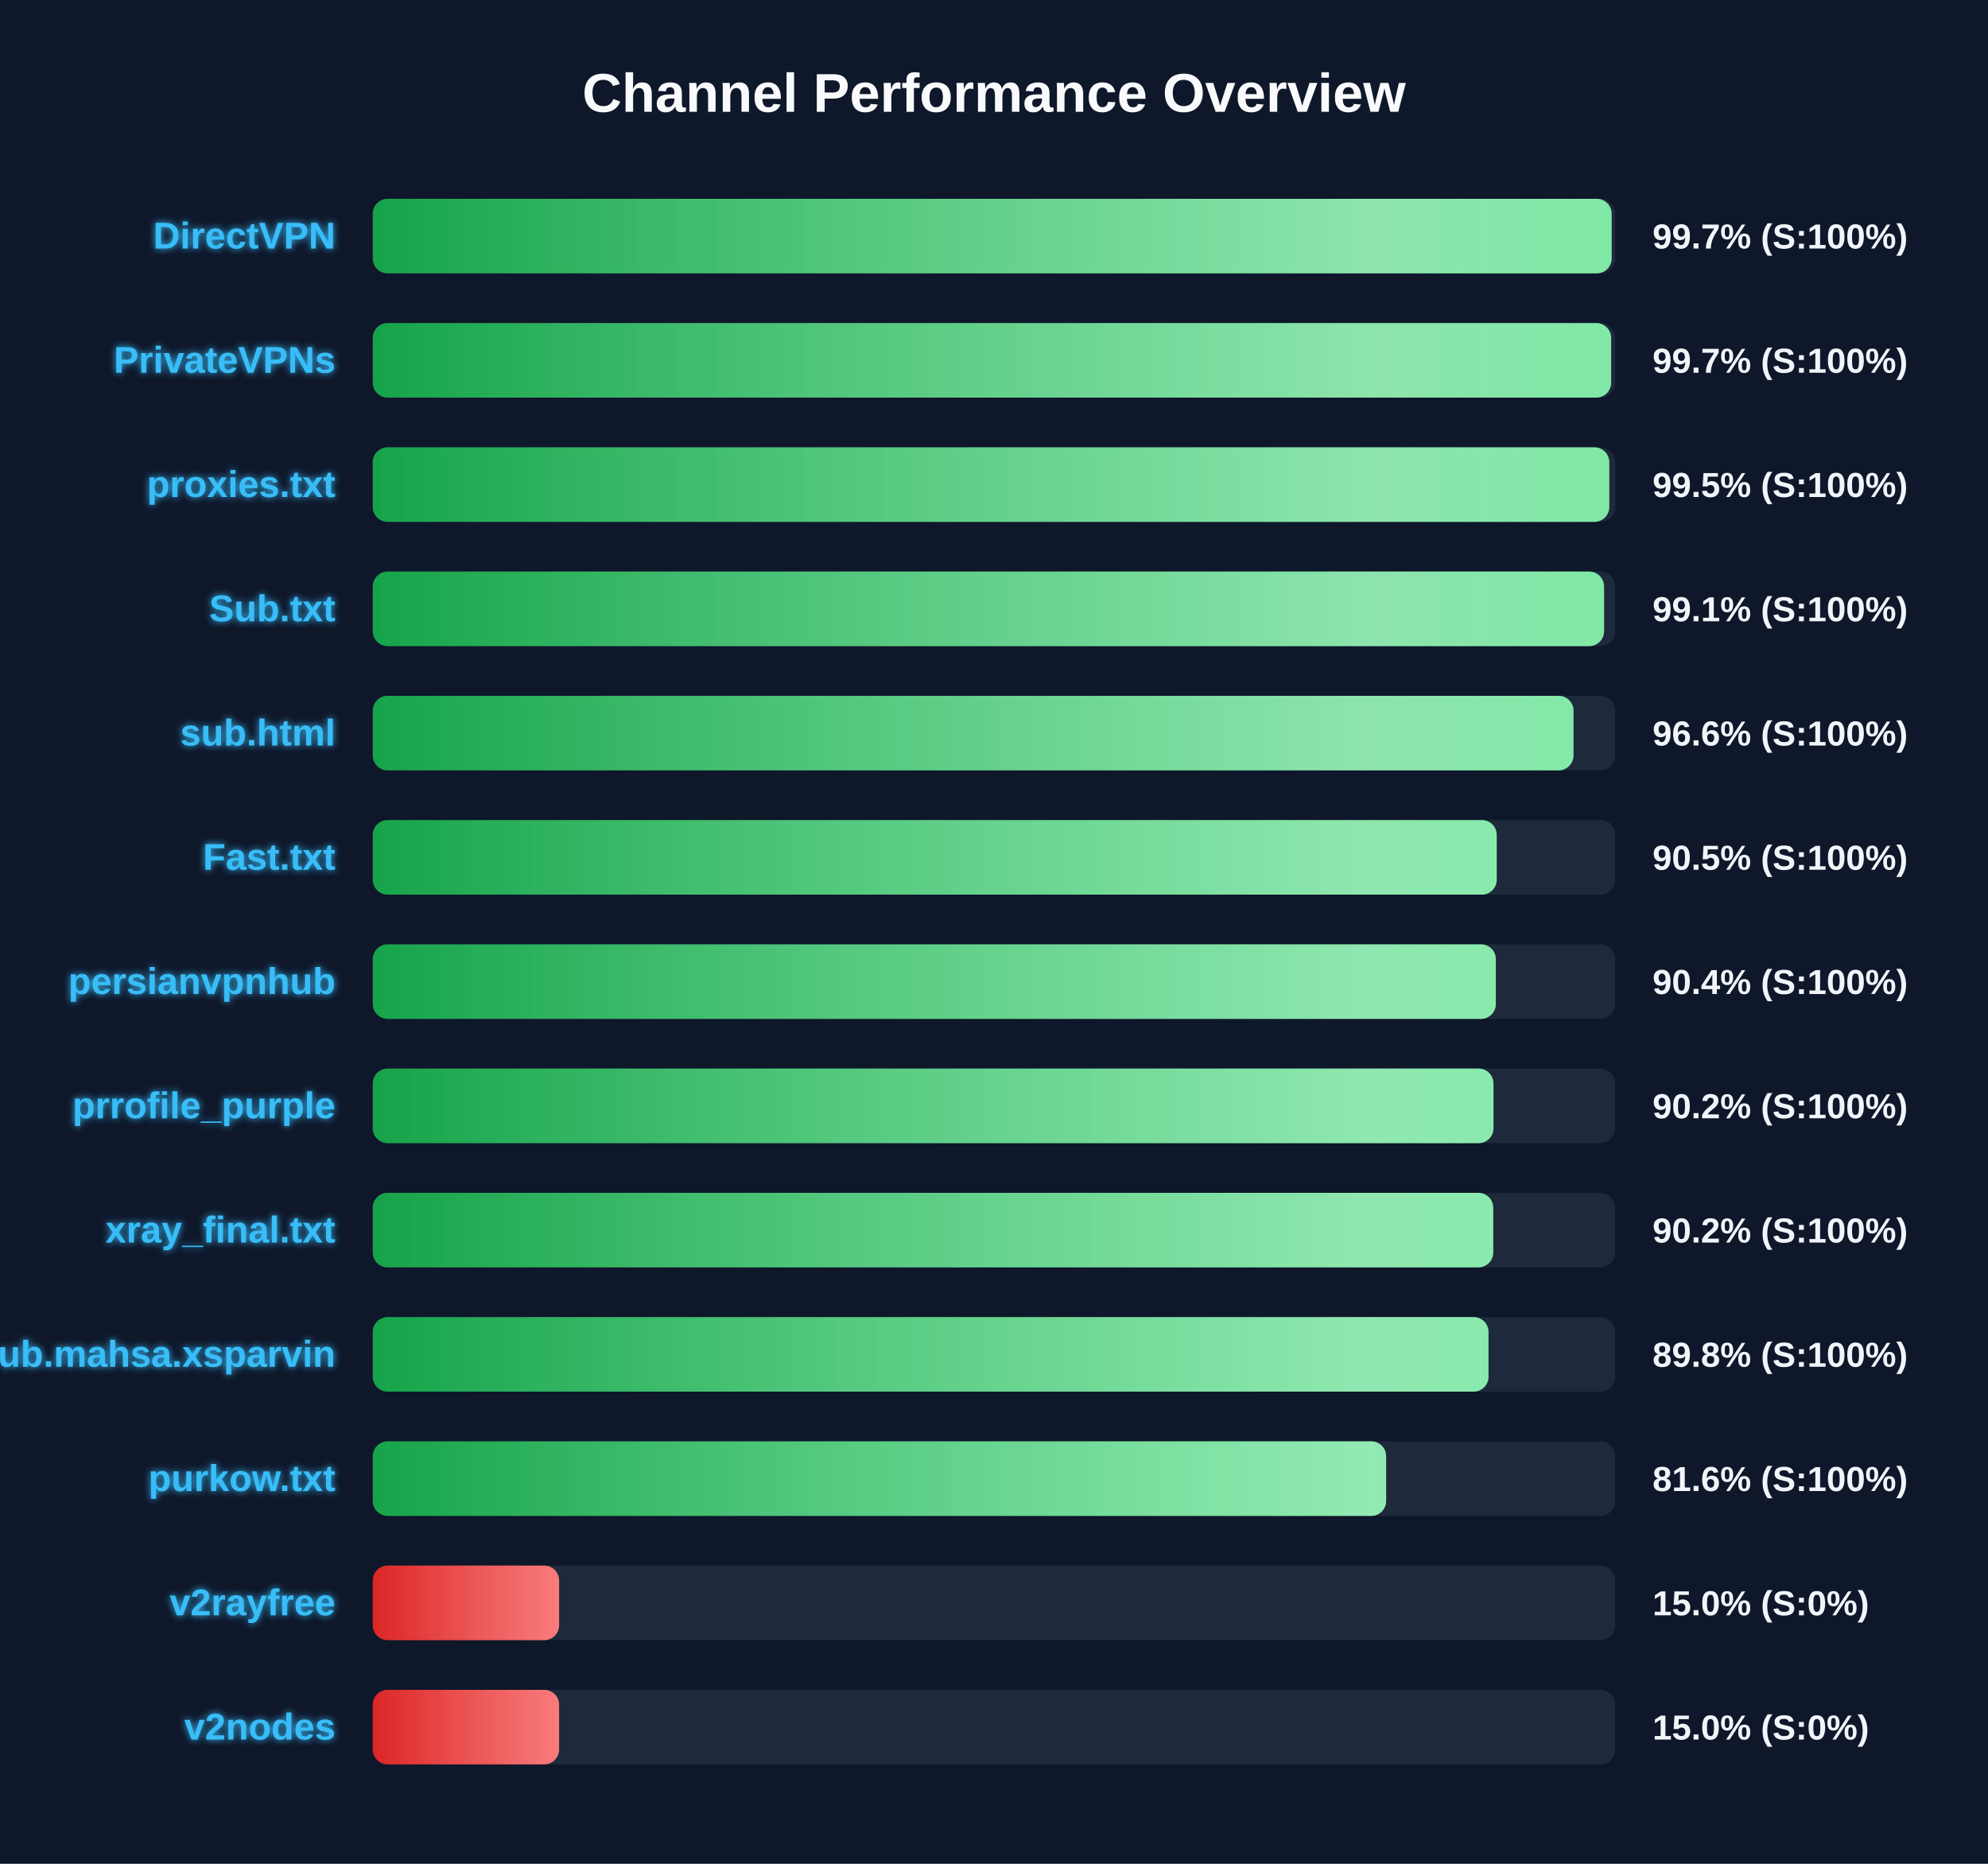
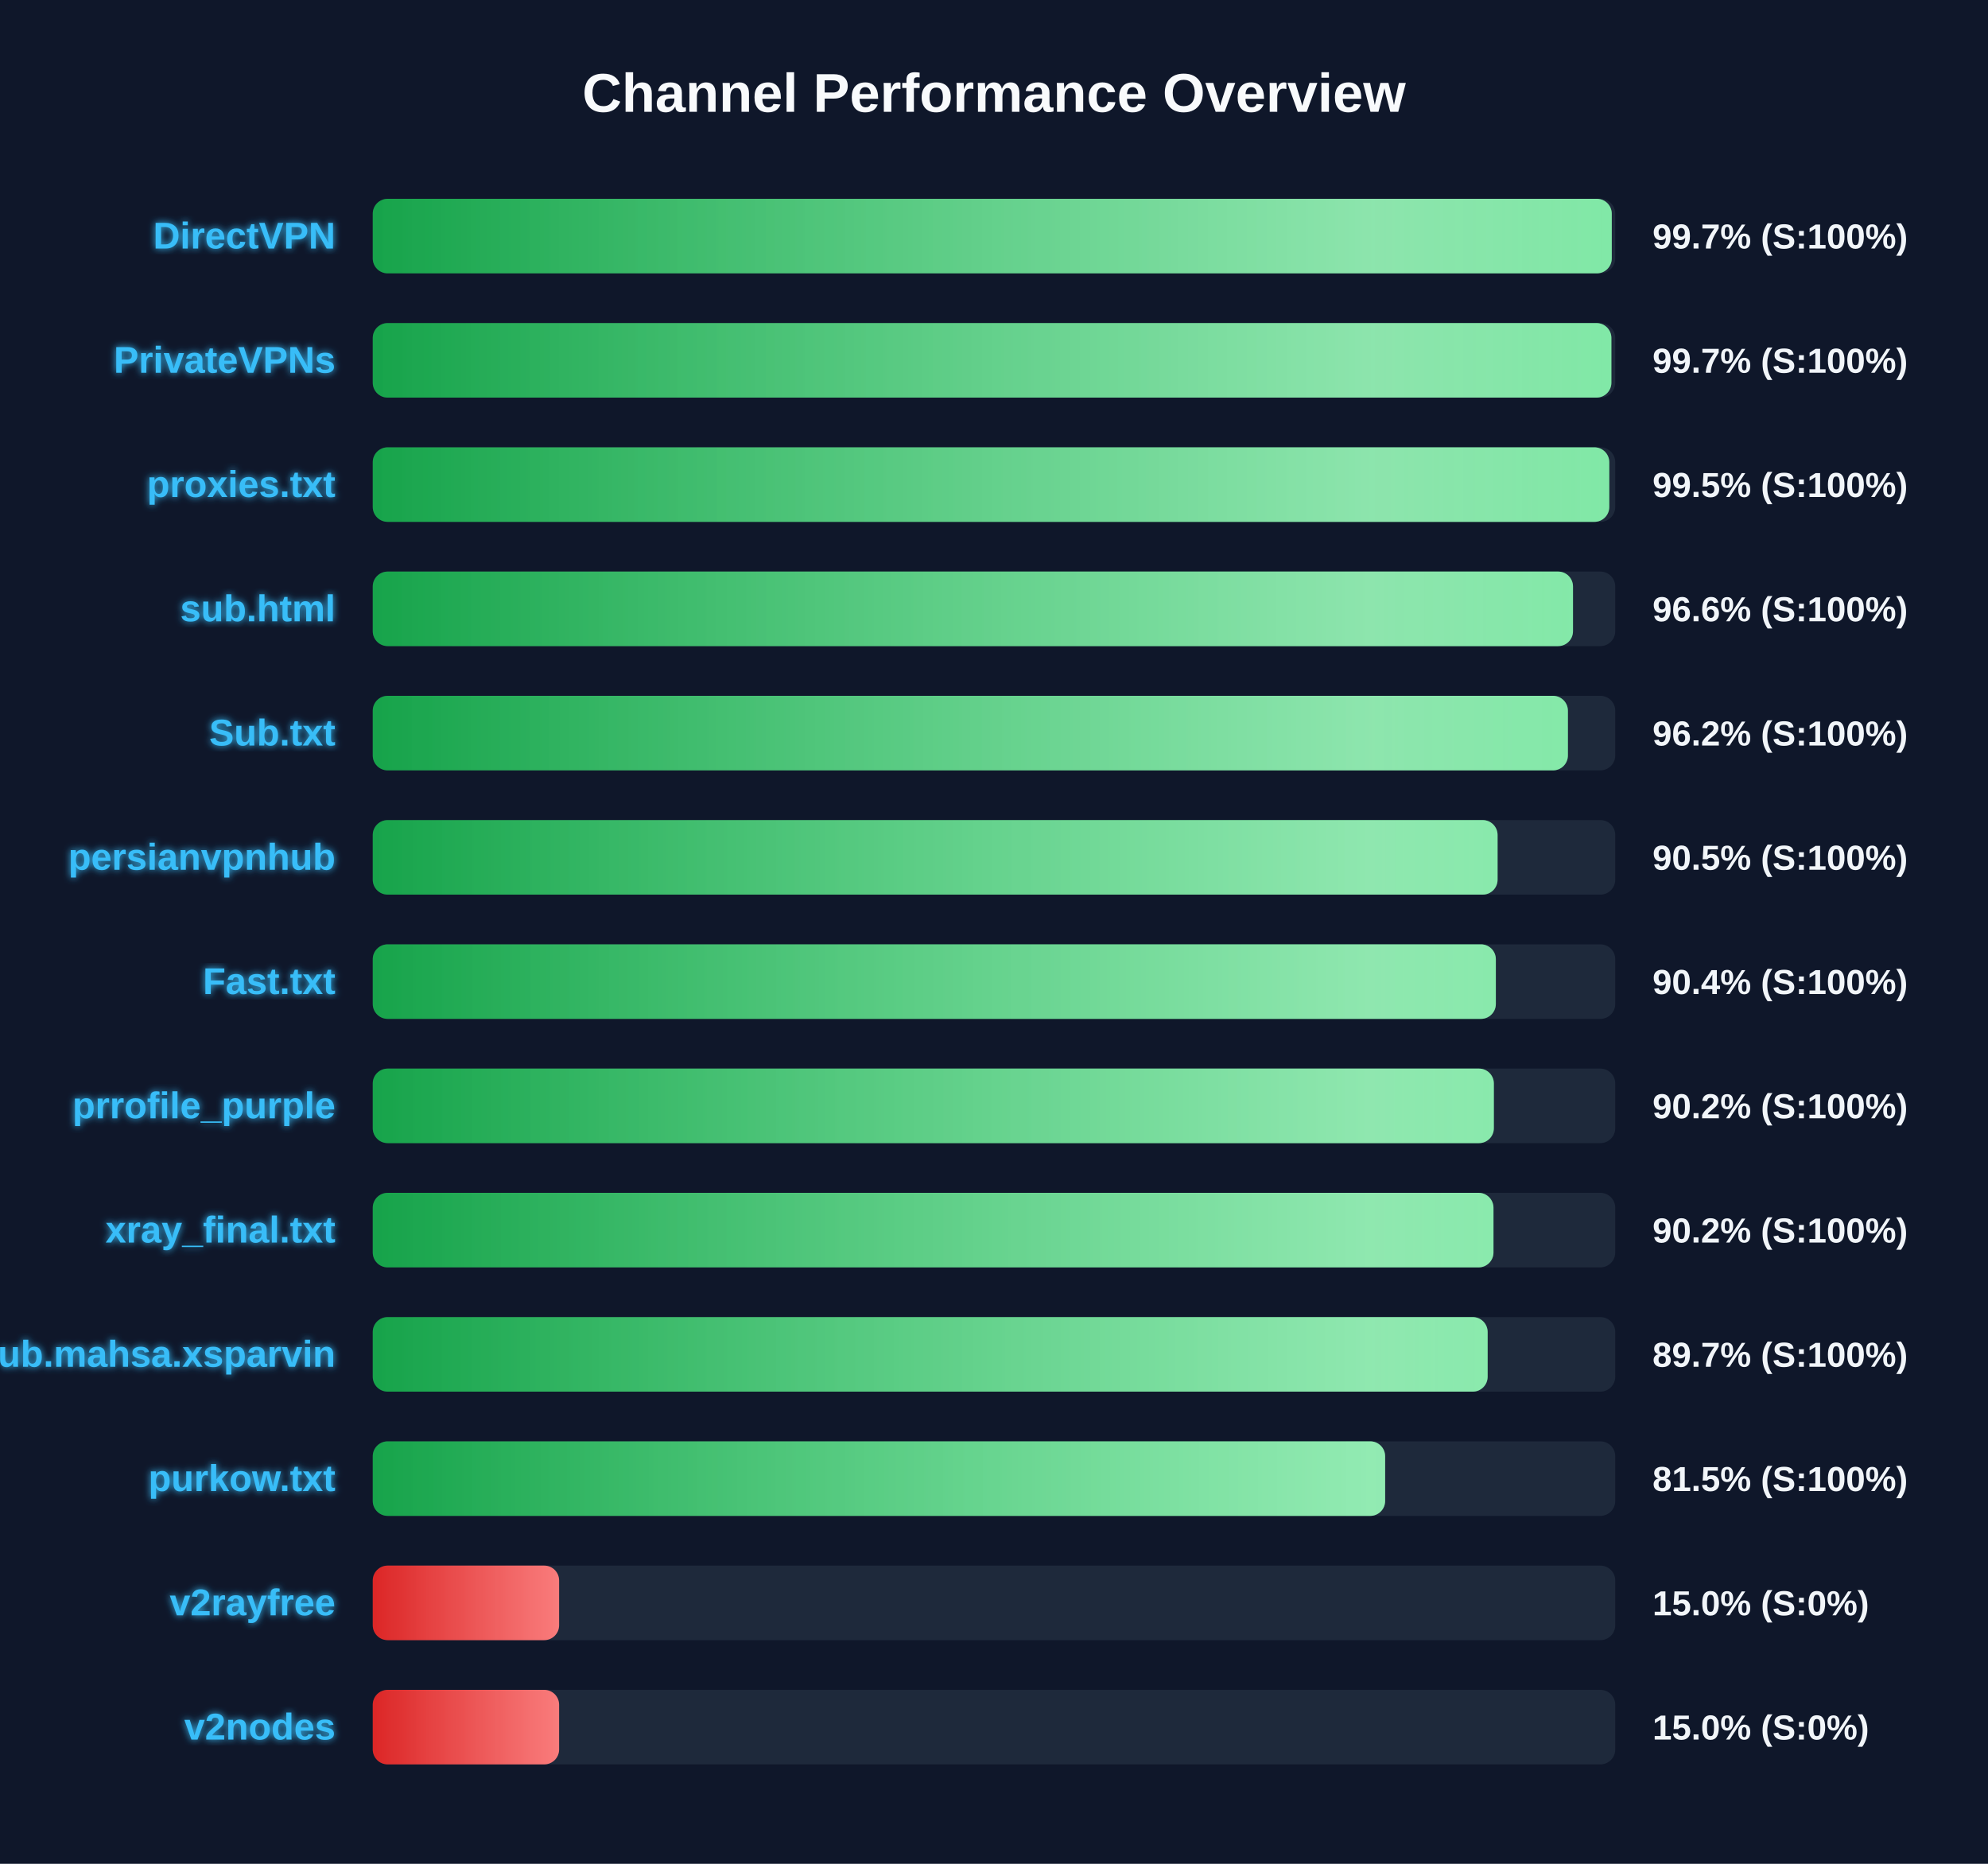
<svg xmlns="http://www.w3.org/2000/svg" width="800" height="750" version="1.1">
  <defs>
    <linearGradient id="grad-green" x1="0%" y1="0%" x2="100%" y2="0%">
      <stop offset="0%" stop-color="#16a34a" />
      <stop offset="100%" stop-color="#4ade80" />
    </linearGradient>
    <linearGradient id="grad-yellow" x1="0%" y1="0%" x2="100%" y2="0%">
      <stop offset="0%" stop-color="#ca8a04" />
      <stop offset="100%" stop-color="#fde047" />
    </linearGradient>
    <linearGradient id="grad-red" x1="0%" y1="0%" x2="100%" y2="0%">
      <stop offset="0%" stop-color="#dc2626" />
      <stop offset="100%" stop-color="#f87171" />
    </linearGradient>
    <linearGradient id="shimmer" x1="0%" y1="0%" x2="100%" y2="0%">
      <stop offset="0%" stop-color="rgba(255,255,255,0)" />
      <stop offset="50%" stop-color="rgba(255,255,255,0.4)" />
      <stop offset="100%" stop-color="rgba(255,255,255,0)" />
    </linearGradient>
    <filter id="glow" x="-20%" y="-20%" width="140%" height="140%">
      <feGaussianBlur stdDeviation="1.5" result="blur" />
      <feComposite in="SourceGraphic" in2="blur" operator="over" />
    </filter>
  </defs>
  <style>
        .bg-rect { fill: #0f172a; }
        .title { font: bold 22px 'Segoe UI', Arial, sans-serif; fill: #f8fafc; }
        .row { font: bold 15px 'Segoe UI', Arial, sans-serif; fill: #38bdf8; filter: url(#glow); }
        .score { font: bold 14px 'Segoe UI', Arial, sans-serif; fill: #f1f5f9; }
        @keyframes shimmer-anim {
            0% { transform: translateX(-100%); }
            100% { transform: translateX(200%); }
        }
        .shimmer-rect {
            animation: shimmer-anim 2.5s infinite linear;
        }
    </style>
  <rect width="100%" height="100%" class="bg-rect" />
  <text x="400" y="45" text-anchor="middle" class="title">Channel Performance Overview</text>
  <rect x="150" y="80" width="500" height="30" fill="#1e293b" rx="6" />
  <clipPath id="clip-0">
-     <rect x="150" y="80" width="498.55" height="30" rx="6" />
+     <rect x="150" y="80" width="498.6" height="30" rx="6" />
  </clipPath>
-   <rect x="150" y="80" width="498.55" height="30" fill="url(#grad-green)" rx="6" />
+   <rect x="150" y="80" width="498.6" height="30" fill="url(#grad-green)" rx="6" />
  <g clip-path="url(#clip-0)">
    <rect x="150" y="80" width="100%" height="30" fill="url(#shimmer)" class="shimmer-rect" />
  </g>
  <text x="135" y="100" text-anchor="end" class="row">DirectVPN</text>
  <text x="665" y="100" text-anchor="start" class="score">99.7% (S:100%)</text>
  <rect x="150" y="130" width="500" height="30" fill="#1e293b" rx="6" />
  <clipPath id="clip-1">
-     <rect x="150" y="130" width="498.35" height="30" rx="6" />
+     <rect x="150" y="130" width="498.45" height="30" rx="6" />
  </clipPath>
-   <rect x="150" y="130" width="498.35" height="30" fill="url(#grad-green)" rx="6" />
+   <rect x="150" y="130" width="498.45" height="30" fill="url(#grad-green)" rx="6" />
  <g clip-path="url(#clip-1)">
    <rect x="150" y="130" width="100%" height="30" fill="url(#shimmer)" class="shimmer-rect" />
  </g>
  <text x="135" y="150" text-anchor="end" class="row">PrivateVPNs</text>
  <text x="665" y="150" text-anchor="start" class="score">99.7% (S:100%)</text>
  <rect x="150" y="180" width="500" height="30" fill="#1e293b" rx="6" />
  <clipPath id="clip-2">
    <rect x="150" y="180" width="497.6" height="30" rx="6" />
  </clipPath>
  <rect x="150" y="180" width="497.6" height="30" fill="url(#grad-green)" rx="6" />
  <g clip-path="url(#clip-2)">
    <rect x="150" y="180" width="100%" height="30" fill="url(#shimmer)" class="shimmer-rect" />
  </g>
  <text x="135" y="200" text-anchor="end" class="row">proxies.txt</text>
  <text x="665" y="200" text-anchor="start" class="score">99.5% (S:100%)</text>
  <rect x="150" y="230" width="500" height="30" fill="#1e293b" rx="6" />
  <clipPath id="clip-3">
-     <rect x="150" y="230" width="495.5" height="30" rx="6" />
+     <rect x="150" y="230" width="483.0" height="30" rx="6" />
  </clipPath>
-   <rect x="150" y="230" width="495.5" height="30" fill="url(#grad-green)" rx="6" />
+   <rect x="150" y="230" width="483.0" height="30" fill="url(#grad-green)" rx="6" />
  <g clip-path="url(#clip-3)">
    <rect x="150" y="230" width="100%" height="30" fill="url(#shimmer)" class="shimmer-rect" />
  </g>
-   <text x="135" y="250" text-anchor="end" class="row">Sub.txt</text>
-   <text x="665" y="250" text-anchor="start" class="score">99.1% (S:100%)</text>
+   <text x="135" y="250" text-anchor="end" class="row">sub.html</text>
+   <text x="665" y="250" text-anchor="start" class="score">96.6% (S:100%)</text>
  <rect x="150" y="280" width="500" height="30" fill="#1e293b" rx="6" />
  <clipPath id="clip-4">
-     <rect x="150" y="280" width="483.2" height="30" rx="6" />
+     <rect x="150" y="280" width="480.95" height="30" rx="6" />
  </clipPath>
-   <rect x="150" y="280" width="483.2" height="30" fill="url(#grad-green)" rx="6" />
+   <rect x="150" y="280" width="480.95" height="30" fill="url(#grad-green)" rx="6" />
  <g clip-path="url(#clip-4)">
    <rect x="150" y="280" width="100%" height="30" fill="url(#shimmer)" class="shimmer-rect" />
  </g>
-   <text x="135" y="300" text-anchor="end" class="row">sub.html</text>
-   <text x="665" y="300" text-anchor="start" class="score">96.6% (S:100%)</text>
+   <text x="135" y="300" text-anchor="end" class="row">Sub.txt</text>
+   <text x="665" y="300" text-anchor="start" class="score">96.2% (S:100%)</text>
  <rect x="150" y="330" width="500" height="30" fill="#1e293b" rx="6" />
  <clipPath id="clip-5">
-     <rect x="150" y="330" width="452.3" height="30" rx="6" />
+     <rect x="150" y="330" width="452.65" height="30" rx="6" />
  </clipPath>
-   <rect x="150" y="330" width="452.3" height="30" fill="url(#grad-green)" rx="6" />
+   <rect x="150" y="330" width="452.65" height="30" fill="url(#grad-green)" rx="6" />
  <g clip-path="url(#clip-5)">
    <rect x="150" y="330" width="100%" height="30" fill="url(#shimmer)" class="shimmer-rect" />
  </g>
-   <text x="135" y="350" text-anchor="end" class="row">Fast.txt</text>
+   <text x="135" y="350" text-anchor="end" class="row">persianvpnhub</text>
  <text x="665" y="350" text-anchor="start" class="score">90.5% (S:100%)</text>
  <rect x="150" y="380" width="500" height="30" fill="#1e293b" rx="6" />
  <clipPath id="clip-6">
    <rect x="150" y="380" width="451.95" height="30" rx="6" />
  </clipPath>
  <rect x="150" y="380" width="451.95" height="30" fill="url(#grad-green)" rx="6" />
  <g clip-path="url(#clip-6)">
    <rect x="150" y="380" width="100%" height="30" fill="url(#shimmer)" class="shimmer-rect" />
  </g>
-   <text x="135" y="400" text-anchor="end" class="row">persianvpnhub</text>
+   <text x="135" y="400" text-anchor="end" class="row">Fast.txt</text>
  <text x="665" y="400" text-anchor="start" class="score">90.4% (S:100%)</text>
  <rect x="150" y="430" width="500" height="30" fill="#1e293b" rx="6" />
  <clipPath id="clip-7">
-     <rect x="150" y="430" width="451.0" height="30" rx="6" />
+     <rect x="150" y="430" width="451.15" height="30" rx="6" />
  </clipPath>
-   <rect x="150" y="430" width="451.0" height="30" fill="url(#grad-green)" rx="6" />
+   <rect x="150" y="430" width="451.15" height="30" fill="url(#grad-green)" rx="6" />
  <g clip-path="url(#clip-7)">
    <rect x="150" y="430" width="100%" height="30" fill="url(#shimmer)" class="shimmer-rect" />
  </g>
  <text x="135" y="450" text-anchor="end" class="row">prrofile_purple</text>
  <text x="665" y="450" text-anchor="start" class="score">90.2% (S:100%)</text>
  <rect x="150" y="480" width="500" height="30" fill="#1e293b" rx="6" />
  <clipPath id="clip-8">
-     <rect x="150" y="480" width="450.9" height="30" rx="6" />
+     <rect x="150" y="480" width="451.0" height="30" rx="6" />
  </clipPath>
-   <rect x="150" y="480" width="450.9" height="30" fill="url(#grad-green)" rx="6" />
+   <rect x="150" y="480" width="451.0" height="30" fill="url(#grad-green)" rx="6" />
  <g clip-path="url(#clip-8)">
    <rect x="150" y="480" width="100%" height="30" fill="url(#shimmer)" class="shimmer-rect" />
  </g>
  <text x="135" y="500" text-anchor="end" class="row">xray_final.txt</text>
  <text x="665" y="500" text-anchor="start" class="score">90.2% (S:100%)</text>
  <rect x="150" y="530" width="500" height="30" fill="#1e293b" rx="6" />
  <clipPath id="clip-9">
-     <rect x="150" y="530" width="449.0" height="30" rx="6" />
+     <rect x="150" y="530" width="448.65" height="30" rx="6" />
  </clipPath>
-   <rect x="150" y="530" width="449.0" height="30" fill="url(#grad-green)" rx="6" />
+   <rect x="150" y="530" width="448.65" height="30" fill="url(#grad-green)" rx="6" />
  <g clip-path="url(#clip-9)">
    <rect x="150" y="530" width="100%" height="30" fill="url(#shimmer)" class="shimmer-rect" />
  </g>
  <text x="135" y="550" text-anchor="end" class="row">Sub.mahsa.xsparvin</text>
-   <text x="665" y="550" text-anchor="start" class="score">89.8% (S:100%)</text>
+   <text x="665" y="550" text-anchor="start" class="score">89.7% (S:100%)</text>
  <rect x="150" y="580" width="500" height="30" fill="#1e293b" rx="6" />
  <clipPath id="clip-10">
-     <rect x="150" y="580" width="407.8" height="30" rx="6" />
+     <rect x="150" y="580" width="407.4" height="30" rx="6" />
  </clipPath>
-   <rect x="150" y="580" width="407.8" height="30" fill="url(#grad-green)" rx="6" />
+   <rect x="150" y="580" width="407.4" height="30" fill="url(#grad-green)" rx="6" />
  <g clip-path="url(#clip-10)">
    <rect x="150" y="580" width="100%" height="30" fill="url(#shimmer)" class="shimmer-rect" />
  </g>
  <text x="135" y="600" text-anchor="end" class="row">purkow.txt</text>
-   <text x="665" y="600" text-anchor="start" class="score">81.6% (S:100%)</text>
+   <text x="665" y="600" text-anchor="start" class="score">81.5% (S:100%)</text>
  <rect x="150" y="630" width="500" height="30" fill="#1e293b" rx="6" />
  <clipPath id="clip-11">
    <rect x="150" y="630" width="75.0" height="30" rx="6" />
  </clipPath>
  <rect x="150" y="630" width="75.0" height="30" fill="url(#grad-red)" rx="6" />
  <g clip-path="url(#clip-11)">
    <rect x="150" y="630" width="100%" height="30" fill="url(#shimmer)" class="shimmer-rect" />
  </g>
  <text x="135" y="650" text-anchor="end" class="row">v2rayfree</text>
  <text x="665" y="650" text-anchor="start" class="score">15.0% (S:0%)</text>
  <rect x="150" y="680" width="500" height="30" fill="#1e293b" rx="6" />
  <clipPath id="clip-12">
    <rect x="150" y="680" width="75.0" height="30" rx="6" />
  </clipPath>
  <rect x="150" y="680" width="75.0" height="30" fill="url(#grad-red)" rx="6" />
  <g clip-path="url(#clip-12)">
    <rect x="150" y="680" width="100%" height="30" fill="url(#shimmer)" class="shimmer-rect" />
  </g>
  <text x="135" y="700" text-anchor="end" class="row">v2nodes</text>
  <text x="665" y="700" text-anchor="start" class="score">15.0% (S:0%)</text>
</svg>
